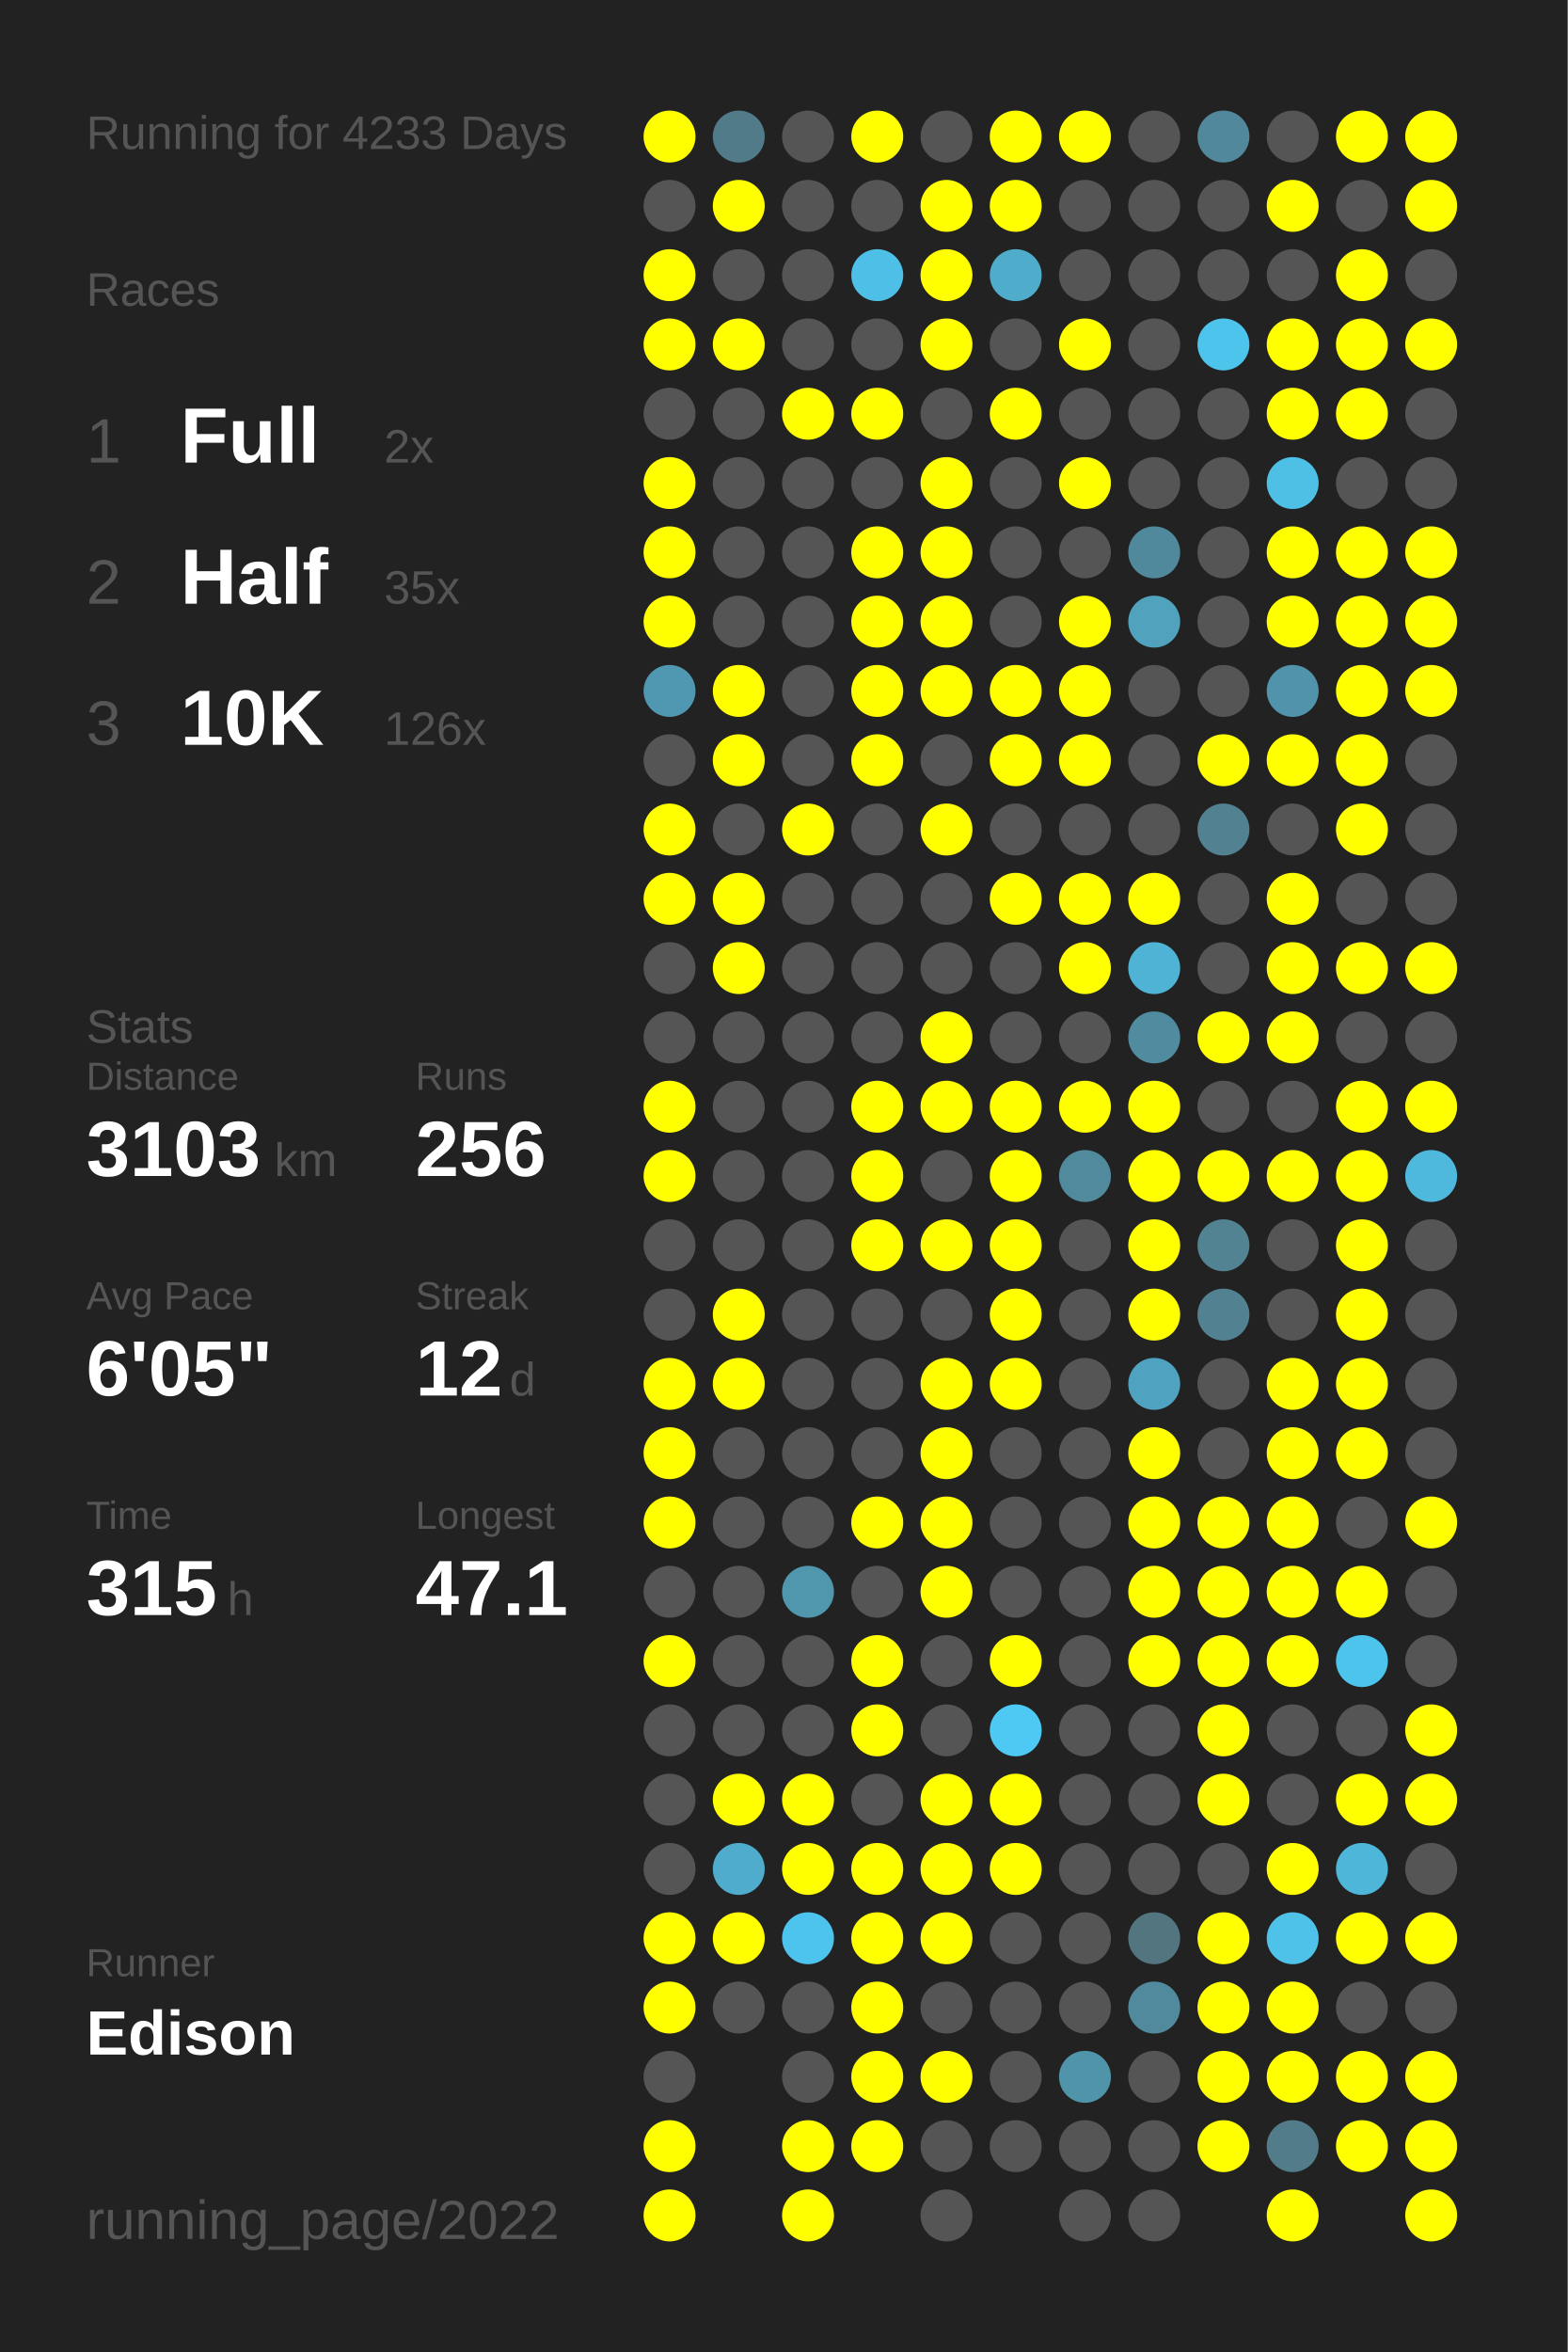
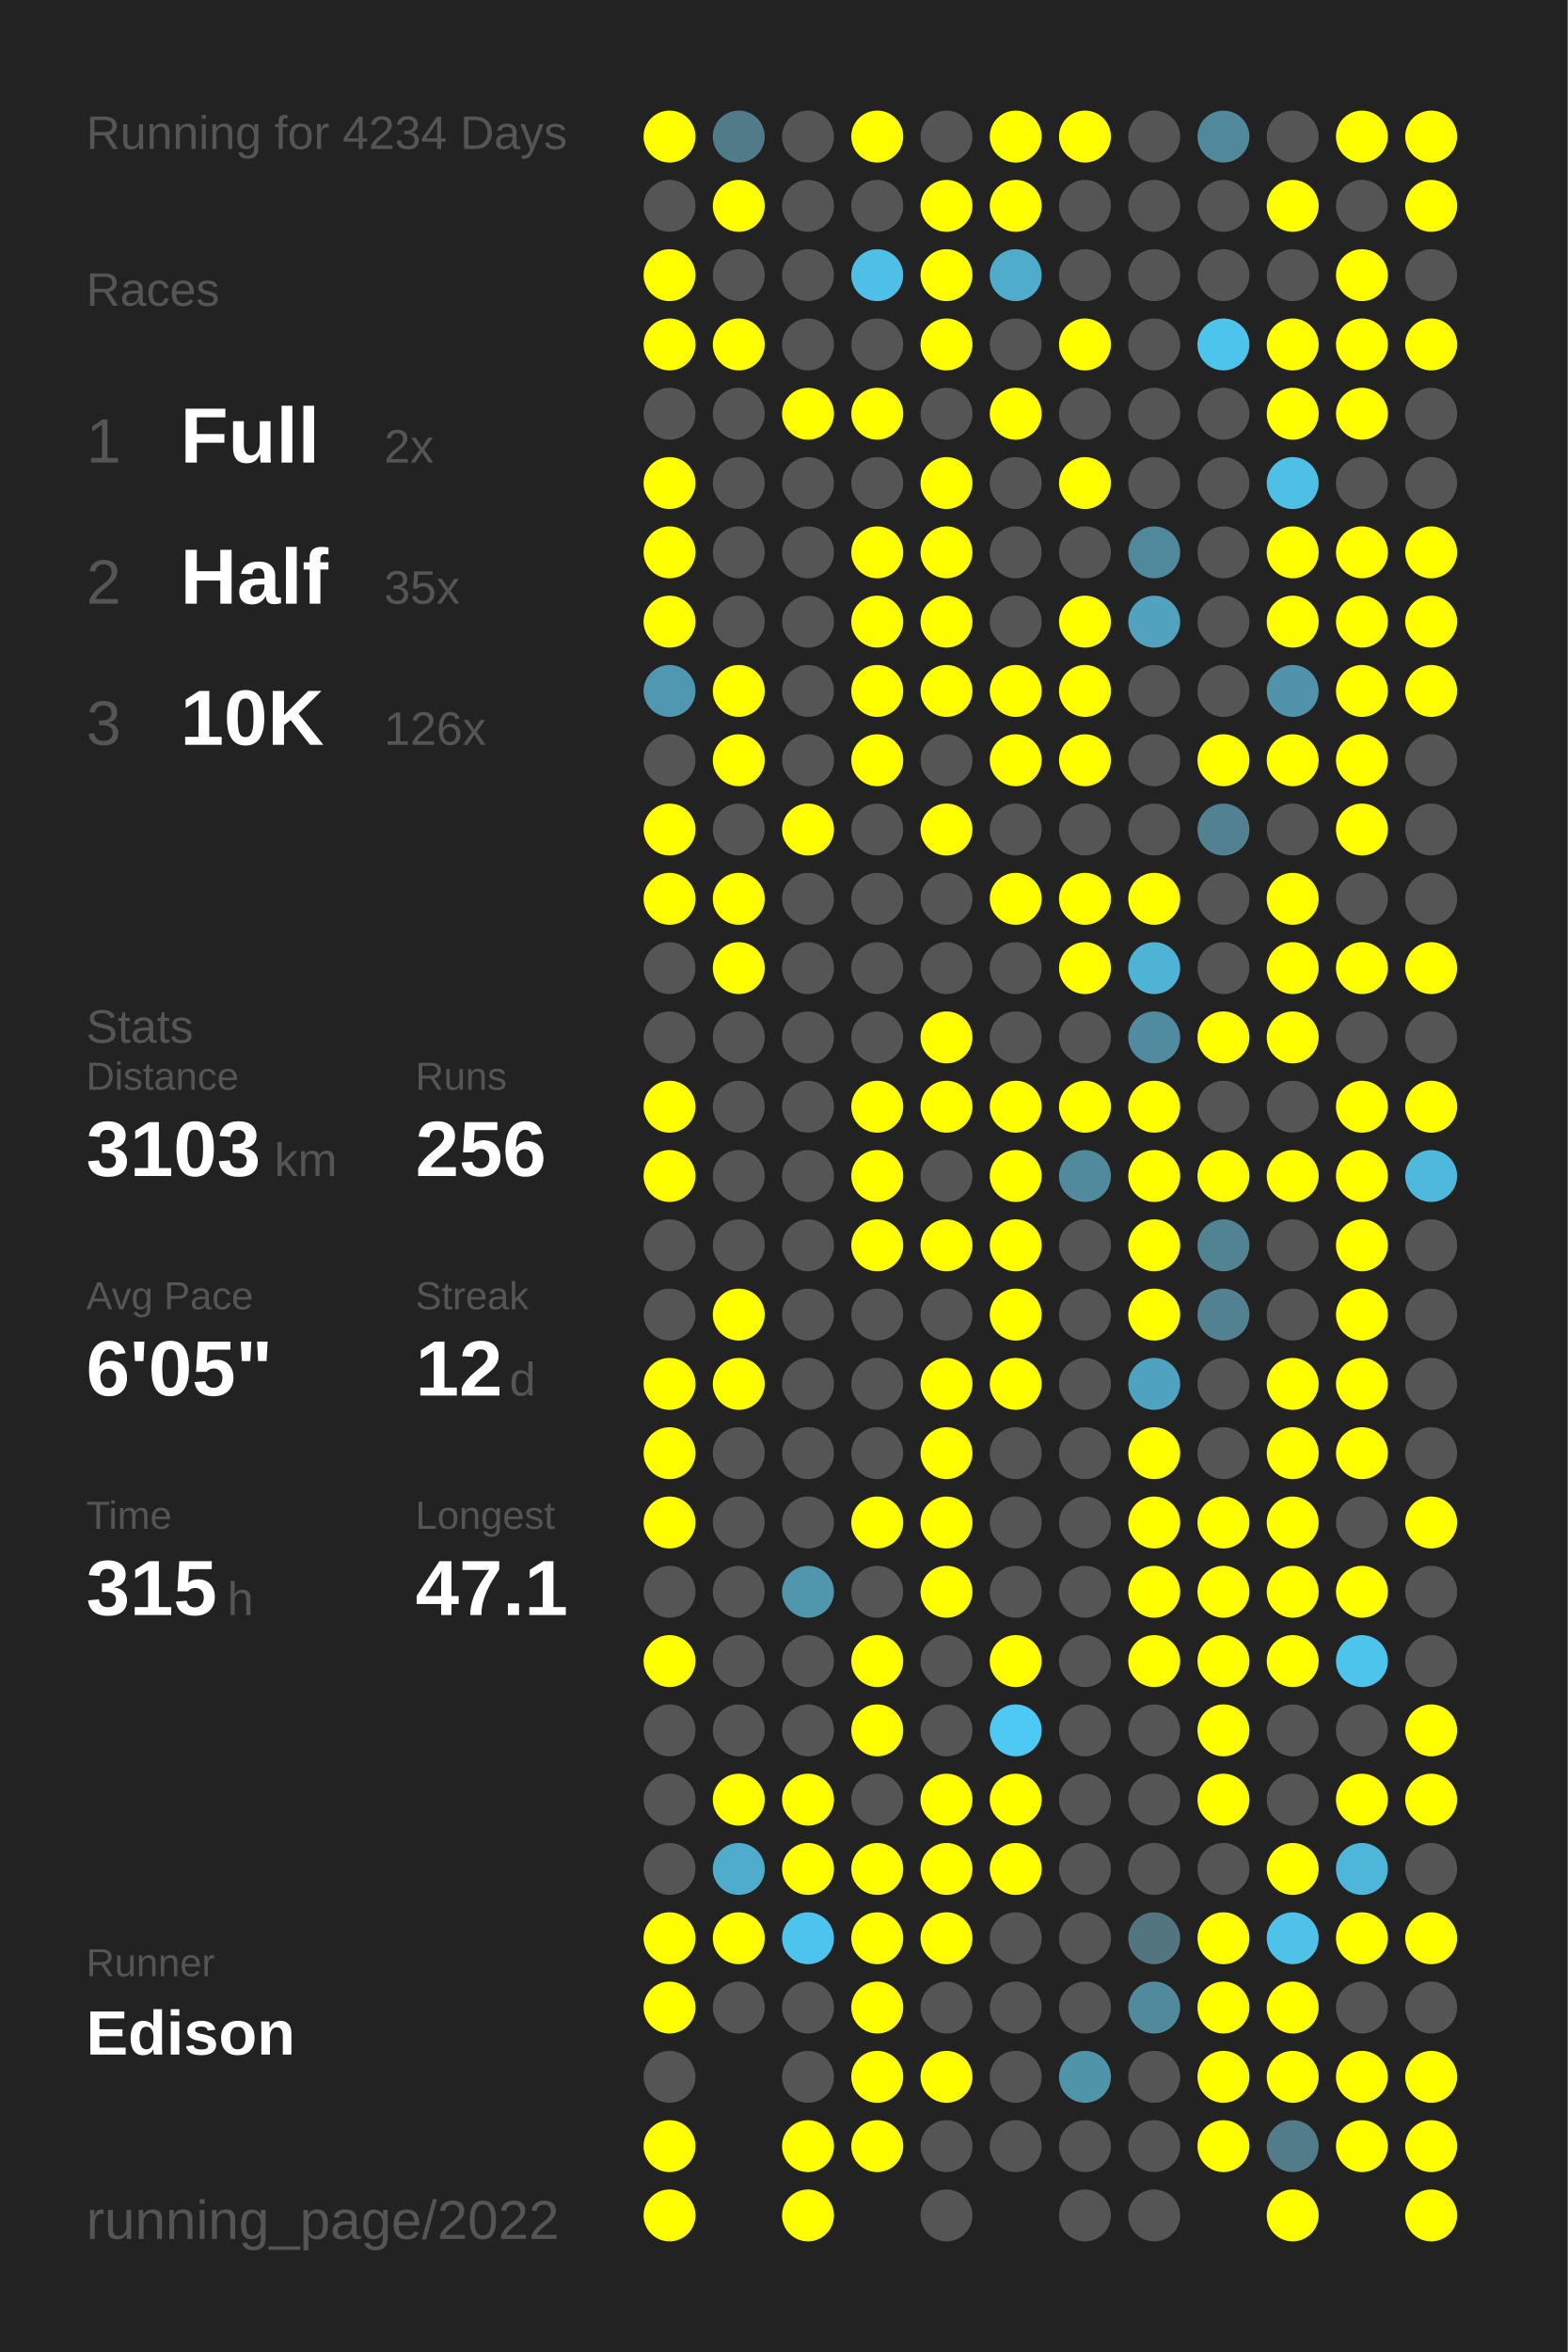
<svg xmlns="http://www.w3.org/2000/svg" baseProfile="full" height="300mm" version="1.1" viewBox="0,0,200,300" width="200mm">
  <defs />
  <rect fill="#222222" height="300" width="200" x="0" y="0" />
-   <text fill="#555555" style="font-size:6px; font-family:Arial;" x="11" y="19">Running for 4233 Days</text>
+   <text fill="#555555" style="font-size:6px; font-family:Arial;" x="11" y="19">Running for 4234 Days</text>
  <text fill="#555555" style="font-size:6px; font-family:Arial;" x="11" y="39">Races</text>
  <text fill="#555555" style="font-size:8px; font-family:Arial;" x="11" y="59">1</text>
  <text fill="#FFFFFF" style="font-size:10px; font-family:Arial; font-weight:bold;" x="23" y="59">Full</text>
  <text fill="#555555" style="font-size:6px; font-family:Arial;" x="49" y="59">2x</text>
  <text fill="#555555" style="font-size:8px; font-family:Arial;" x="11" y="77">2</text>
  <text fill="#FFFFFF" style="font-size:10px; font-family:Arial; font-weight:bold;" x="23" y="77">Half</text>
  <text fill="#555555" style="font-size:6px; font-family:Arial;" x="49" y="77">35x</text>
  <text fill="#555555" style="font-size:8px; font-family:Arial;" x="11" y="95">3</text>
  <text fill="#FFFFFF" style="font-size:10px; font-family:Arial; font-weight:bold;" x="23" y="95">10K</text>
  <text fill="#555555" style="font-size:6px; font-family:Arial;" x="49" y="95">126x</text>
  <text fill="#555555" style="font-size:6px; font-family:Arial;" x="11" y="133">Stats</text>
  <text fill="#555555" style="font-size:5px; font-family:Arial;" x="11" y="139">Distance</text>
  <text fill="#FFFFFF" style="font-size:10px; font-family:Arial; font-weight:bold;" x="11" y="150">3103</text>
  <text fill="#555555" style="font-size:6px; font-family:Arial;" x="35" y="150">km</text>
  <text fill="#555555" style="font-size:5px; font-family:Arial;" x="53" y="139">Runs</text>
  <text fill="#FFFFFF" style="font-size:10px; font-family:Arial; font-weight:bold;" x="53" y="150">256</text>
  <text fill="#555555" style="font-size:5px; font-family:Arial;" x="11" y="167">Avg Pace</text>
  <text fill="#FFFFFF" style="font-size:10px; font-family:Arial; font-weight:bold;" x="11" y="178">6'05"</text>
  <text fill="#555555" style="font-size:5px; font-family:Arial;" x="53" y="167">Streak</text>
  <text fill="#FFFFFF" style="font-size:10px; font-family:Arial; font-weight:bold;" x="53" y="178">12</text>
  <text fill="#555555" style="font-size:6px; font-family:Arial;" x="65" y="178">d</text>
  <text fill="#555555" style="font-size:5px; font-family:Arial;" x="11" y="195">Time</text>
  <text fill="#FFFFFF" style="font-size:10px; font-family:Arial; font-weight:bold;" x="11" y="206">315</text>
  <text fill="#555555" style="font-size:6px; font-family:Arial;" x="29" y="206">h</text>
  <text fill="#555555" style="font-size:5px; font-family:Arial;" x="53" y="195">Longest</text>
  <text fill="#FFFFFF" style="font-size:10px; font-family:Arial; font-weight:bold;" x="53" y="206">47.1</text>
  <text fill="#555555" style="font-size:5px; font-family:Arial;" x="11" y="252.065">Runner</text>
  <text fill="#FFFFFF" style="font-size:8px; font-family:Arial; font-weight:bold;" x="11" y="262.065">Edison</text>
  <text fill="#555555" style="font-size:7px; font-family:Arial;" x="11" y="285.581">running_page/2022</text>
  <circle cx="85.417" cy="17.419" fill="#FFFF00" r="3.312" />
  <circle cx="85.417" cy="26.258" fill="#555555" r="3.312" />
  <circle cx="85.417" cy="35.097" fill="#FFFF00" r="3.312" />
  <circle cx="85.417" cy="43.935" fill="#FFFF00" r="3.312" />
  <circle cx="85.417" cy="52.774" fill="#555555" r="3.312" />
  <circle cx="85.417" cy="61.613" fill="#FFFF00" r="3.312" />
  <circle cx="85.417" cy="70.452" fill="#FFFF00" r="3.312" />
  <circle cx="85.417" cy="79.29" fill="#FFFF00" r="3.312" />
  <circle cx="85.417" cy="88.129" fill="#5098b1" r="3.312" />
  <circle cx="85.417" cy="96.968" fill="#555555" r="3.312" />
  <circle cx="85.417" cy="105.806" fill="#FFFF00" r="3.312" />
  <circle cx="85.417" cy="114.645" fill="#FFFF00" r="3.312" />
  <circle cx="85.417" cy="123.484" fill="#555555" r="3.312" />
  <circle cx="85.417" cy="132.323" fill="#555555" r="3.312" />
  <circle cx="85.417" cy="141.161" fill="#FFFF00" r="3.312" />
  <circle cx="85.417" cy="150" fill="#FFFF00" r="3.312" />
  <circle cx="85.417" cy="158.839" fill="#555555" r="3.312" />
  <circle cx="85.417" cy="167.677" fill="#555555" r="3.312" />
  <circle cx="85.417" cy="176.516" fill="#FFFF00" r="3.312" />
  <circle cx="85.417" cy="185.355" fill="#FFFF00" r="3.312" />
  <circle cx="85.417" cy="194.194" fill="#FFFF00" r="3.312" />
  <circle cx="85.417" cy="203.032" fill="#555555" r="3.312" />
  <circle cx="85.417" cy="211.871" fill="#FFFF00" r="3.312" />
  <circle cx="85.417" cy="220.71" fill="#555555" r="3.312" />
  <circle cx="85.417" cy="229.548" fill="#555555" r="3.312" />
  <circle cx="85.417" cy="238.387" fill="#555555" r="3.312" />
  <circle cx="85.417" cy="247.226" fill="#FFFF00" r="3.312" />
  <circle cx="85.417" cy="256.065" fill="#FFFF00" r="3.312" />
  <circle cx="85.417" cy="264.903" fill="#555555" r="3.312" />
  <circle cx="85.417" cy="273.742" fill="#FFFF00" r="3.312" />
  <circle cx="85.417" cy="282.581" fill="#FFFF00" r="3.312" />
  <circle cx="94.25" cy="17.419" fill="#527b89" r="3.312" />
  <circle cx="94.25" cy="26.258" fill="#FFFF00" r="3.312" />
  <circle cx="94.25" cy="35.097" fill="#555555" r="3.312" />
  <circle cx="94.25" cy="43.935" fill="#FFFF00" r="3.312" />
  <circle cx="94.25" cy="52.774" fill="#555555" r="3.312" />
  <circle cx="94.25" cy="61.613" fill="#555555" r="3.312" />
  <circle cx="94.25" cy="70.452" fill="#555555" r="3.312" />
  <circle cx="94.25" cy="79.29" fill="#555555" r="3.312" />
  <circle cx="94.25" cy="88.129" fill="#FFFF00" r="3.312" />
  <circle cx="94.25" cy="96.968" fill="#FFFF00" r="3.312" />
  <circle cx="94.25" cy="105.806" fill="#555555" r="3.312" />
  <circle cx="94.25" cy="114.645" fill="#FFFF00" r="3.312" />
  <circle cx="94.25" cy="123.484" fill="#FFFF00" r="3.312" />
  <circle cx="94.25" cy="132.323" fill="#555555" r="3.312" />
  <circle cx="94.25" cy="141.161" fill="#555555" r="3.312" />
  <circle cx="94.25" cy="150" fill="#555555" r="3.312" />
  <circle cx="94.25" cy="158.839" fill="#555555" r="3.312" />
  <circle cx="94.25" cy="167.677" fill="#FFFF00" r="3.312" />
  <circle cx="94.25" cy="176.516" fill="#FFFF00" r="3.312" />
  <circle cx="94.25" cy="185.355" fill="#555555" r="3.312" />
  <circle cx="94.25" cy="194.194" fill="#555555" r="3.312" />
  <circle cx="94.25" cy="203.032" fill="#555555" r="3.312" />
  <circle cx="94.25" cy="211.871" fill="#555555" r="3.312" />
  <circle cx="94.25" cy="220.71" fill="#555555" r="3.312" />
  <circle cx="94.25" cy="229.548" fill="#FFFF00" r="3.312" />
  <circle cx="94.25" cy="238.387" fill="#4faccc" r="3.312" />
  <circle cx="94.25" cy="247.226" fill="#FFFF00" r="3.312" />
  <circle cx="94.25" cy="256.065" fill="#555555" r="3.312" />
  <circle cx="103.083" cy="17.419" fill="#555555" r="3.312" />
  <circle cx="103.083" cy="26.258" fill="#555555" r="3.312" />
  <circle cx="103.083" cy="35.097" fill="#555555" r="3.312" />
  <circle cx="103.083" cy="43.935" fill="#555555" r="3.312" />
  <circle cx="103.083" cy="52.774" fill="#FFFF00" r="3.312" />
  <circle cx="103.083" cy="61.613" fill="#555555" r="3.312" />
  <circle cx="103.083" cy="70.452" fill="#555555" r="3.312" />
  <circle cx="103.083" cy="79.29" fill="#555555" r="3.312" />
  <circle cx="103.083" cy="88.129" fill="#555555" r="3.312" />
  <circle cx="103.083" cy="96.968" fill="#555555" r="3.312" />
  <circle cx="103.083" cy="105.806" fill="#FFFF00" r="3.312" />
  <circle cx="103.083" cy="114.645" fill="#555555" r="3.312" />
  <circle cx="103.083" cy="123.484" fill="#555555" r="3.312" />
  <circle cx="103.083" cy="132.323" fill="#555555" r="3.312" />
  <circle cx="103.083" cy="141.161" fill="#555555" r="3.312" />
  <circle cx="103.083" cy="150" fill="#555555" r="3.312" />
  <circle cx="103.083" cy="158.839" fill="#555555" r="3.312" />
  <circle cx="103.083" cy="167.677" fill="#555555" r="3.312" />
  <circle cx="103.083" cy="176.516" fill="#555555" r="3.312" />
  <circle cx="103.083" cy="185.355" fill="#555555" r="3.312" />
  <circle cx="103.083" cy="194.194" fill="#555555" r="3.312" />
  <circle cx="103.083" cy="203.032" fill="#5096ad" r="3.312" />
  <circle cx="103.083" cy="211.871" fill="#555555" r="3.312" />
  <circle cx="103.083" cy="220.71" fill="#555555" r="3.312" />
  <circle cx="103.083" cy="229.548" fill="#FFFF00" r="3.312" />
  <circle cx="103.083" cy="238.387" fill="#FFFF00" r="3.312" />
  <circle cx="103.083" cy="247.226" fill="#4dc4ed" r="3.312" />
  <circle cx="103.083" cy="256.065" fill="#555555" r="3.312" />
  <circle cx="103.083" cy="264.903" fill="#555555" r="3.312" />
  <circle cx="103.083" cy="273.742" fill="#FFFF00" r="3.312" />
  <circle cx="103.083" cy="282.581" fill="#FFFF00" r="3.312" />
  <circle cx="111.917" cy="17.419" fill="#FFFF00" r="3.312" />
  <circle cx="111.917" cy="26.258" fill="#555555" r="3.312" />
  <circle cx="111.917" cy="35.097" fill="#4ebfe6" r="3.312" />
  <circle cx="111.917" cy="43.935" fill="#555555" r="3.312" />
  <circle cx="111.917" cy="52.774" fill="#FFFF00" r="3.312" />
  <circle cx="111.917" cy="61.613" fill="#555555" r="3.312" />
  <circle cx="111.917" cy="70.452" fill="#FFFF00" r="3.312" />
  <circle cx="111.917" cy="79.29" fill="#FFFF00" r="3.312" />
  <circle cx="111.917" cy="88.129" fill="#FFFF00" r="3.312" />
  <circle cx="111.917" cy="96.968" fill="#FFFF00" r="3.312" />
  <circle cx="111.917" cy="105.806" fill="#555555" r="3.312" />
  <circle cx="111.917" cy="114.645" fill="#555555" r="3.312" />
  <circle cx="111.917" cy="123.484" fill="#555555" r="3.312" />
  <circle cx="111.917" cy="132.323" fill="#555555" r="3.312" />
  <circle cx="111.917" cy="141.161" fill="#FFFF00" r="3.312" />
  <circle cx="111.917" cy="150" fill="#FFFF00" r="3.312" />
  <circle cx="111.917" cy="158.839" fill="#FFFF00" r="3.312" />
  <circle cx="111.917" cy="167.677" fill="#555555" r="3.312" />
  <circle cx="111.917" cy="176.516" fill="#555555" r="3.312" />
  <circle cx="111.917" cy="185.355" fill="#555555" r="3.312" />
  <circle cx="111.917" cy="194.194" fill="#FFFF00" r="3.312" />
  <circle cx="111.917" cy="203.032" fill="#555555" r="3.312" />
  <circle cx="111.917" cy="211.871" fill="#FFFF00" r="3.312" />
  <circle cx="111.917" cy="220.71" fill="#FFFF00" r="3.312" />
  <circle cx="111.917" cy="229.548" fill="#555555" r="3.312" />
  <circle cx="111.917" cy="238.387" fill="#FFFF00" r="3.312" />
  <circle cx="111.917" cy="247.226" fill="#FFFF00" r="3.312" />
  <circle cx="111.917" cy="256.065" fill="#FFFF00" r="3.312" />
  <circle cx="111.917" cy="264.903" fill="#FFFF00" r="3.312" />
  <circle cx="111.917" cy="273.742" fill="#FFFF00" r="3.312" />
  <circle cx="120.75" cy="17.419" fill="#555555" r="3.312" />
  <circle cx="120.75" cy="26.258" fill="#FFFF00" r="3.312" />
  <circle cx="120.75" cy="35.097" fill="#FFFF00" r="3.312" />
  <circle cx="120.75" cy="43.935" fill="#FFFF00" r="3.312" />
  <circle cx="120.75" cy="52.774" fill="#555555" r="3.312" />
  <circle cx="120.75" cy="61.613" fill="#FFFF00" r="3.312" />
  <circle cx="120.75" cy="70.452" fill="#FFFF00" r="3.312" />
  <circle cx="120.75" cy="79.29" fill="#FFFF00" r="3.312" />
  <circle cx="120.75" cy="88.129" fill="#FFFF00" r="3.312" />
  <circle cx="120.75" cy="96.968" fill="#555555" r="3.312" />
  <circle cx="120.75" cy="105.806" fill="#FFFF00" r="3.312" />
  <circle cx="120.75" cy="114.645" fill="#555555" r="3.312" />
  <circle cx="120.75" cy="123.484" fill="#555555" r="3.312" />
  <circle cx="120.75" cy="132.323" fill="#FFFF00" r="3.312" />
  <circle cx="120.75" cy="141.161" fill="#FFFF00" r="3.312" />
  <circle cx="120.75" cy="150" fill="#555555" r="3.312" />
  <circle cx="120.75" cy="158.839" fill="#FFFF00" r="3.312" />
  <circle cx="120.75" cy="167.677" fill="#555555" r="3.312" />
  <circle cx="120.75" cy="176.516" fill="#FFFF00" r="3.312" />
  <circle cx="120.75" cy="185.355" fill="#FFFF00" r="3.312" />
  <circle cx="120.75" cy="194.194" fill="#FFFF00" r="3.312" />
  <circle cx="120.75" cy="203.032" fill="#FFFF00" r="3.312" />
  <circle cx="120.75" cy="211.871" fill="#555555" r="3.312" />
  <circle cx="120.75" cy="220.71" fill="#555555" r="3.312" />
  <circle cx="120.75" cy="229.548" fill="#FFFF00" r="3.312" />
  <circle cx="120.75" cy="238.387" fill="#FFFF00" r="3.312" />
  <circle cx="120.75" cy="247.226" fill="#FFFF00" r="3.312" />
  <circle cx="120.75" cy="256.065" fill="#555555" r="3.312" />
  <circle cx="120.75" cy="264.903" fill="#FFFF00" r="3.312" />
  <circle cx="120.75" cy="273.742" fill="#555555" r="3.312" />
  <circle cx="120.75" cy="282.581" fill="#555555" r="3.312" />
  <circle cx="129.583" cy="17.419" fill="#FFFF00" r="3.312" />
  <circle cx="129.583" cy="26.258" fill="#FFFF00" r="3.312" />
  <circle cx="129.583" cy="35.097" fill="#4faccb" r="3.312" />
  <circle cx="129.583" cy="43.935" fill="#555555" r="3.312" />
  <circle cx="129.583" cy="52.774" fill="#FFFF00" r="3.312" />
  <circle cx="129.583" cy="61.613" fill="#555555" r="3.312" />
  <circle cx="129.583" cy="70.452" fill="#555555" r="3.312" />
  <circle cx="129.583" cy="79.29" fill="#555555" r="3.312" />
  <circle cx="129.583" cy="88.129" fill="#FFFF00" r="3.312" />
  <circle cx="129.583" cy="96.968" fill="#FFFF00" r="3.312" />
  <circle cx="129.583" cy="105.806" fill="#555555" r="3.312" />
  <circle cx="129.583" cy="114.645" fill="#FFFF00" r="3.312" />
  <circle cx="129.583" cy="123.484" fill="#555555" r="3.312" />
  <circle cx="129.583" cy="132.323" fill="#555555" r="3.312" />
  <circle cx="129.583" cy="141.161" fill="#FFFF00" r="3.312" />
  <circle cx="129.583" cy="150" fill="#FFFF00" r="3.312" />
  <circle cx="129.583" cy="158.839" fill="#FFFF00" r="3.312" />
  <circle cx="129.583" cy="167.677" fill="#FFFF00" r="3.312" />
  <circle cx="129.583" cy="176.516" fill="#FFFF00" r="3.312" />
  <circle cx="129.583" cy="185.355" fill="#555555" r="3.312" />
  <circle cx="129.583" cy="194.194" fill="#555555" r="3.312" />
  <circle cx="129.583" cy="203.032" fill="#555555" r="3.312" />
  <circle cx="129.583" cy="211.871" fill="#FFFF00" r="3.312" />
  <circle cx="129.583" cy="220.71" fill="#4dc9f3" r="3.312" />
  <circle cx="129.583" cy="229.548" fill="#FFFF00" r="3.312" />
  <circle cx="129.583" cy="238.387" fill="#FFFF00" r="3.312" />
  <circle cx="129.583" cy="247.226" fill="#555555" r="3.312" />
  <circle cx="129.583" cy="256.065" fill="#555555" r="3.312" />
  <circle cx="129.583" cy="264.903" fill="#555555" r="3.312" />
  <circle cx="129.583" cy="273.742" fill="#555555" r="3.312" />
  <circle cx="138.417" cy="17.419" fill="#FFFF00" r="3.312" />
  <circle cx="138.417" cy="26.258" fill="#555555" r="3.312" />
  <circle cx="138.417" cy="35.097" fill="#555555" r="3.312" />
  <circle cx="138.417" cy="43.935" fill="#FFFF00" r="3.312" />
  <circle cx="138.417" cy="52.774" fill="#555555" r="3.312" />
  <circle cx="138.417" cy="61.613" fill="#FFFF00" r="3.312" />
  <circle cx="138.417" cy="70.452" fill="#555555" r="3.312" />
  <circle cx="138.417" cy="79.29" fill="#FFFF00" r="3.312" />
  <circle cx="138.417" cy="88.129" fill="#FFFF00" r="3.312" />
  <circle cx="138.417" cy="96.968" fill="#FFFF00" r="3.312" />
  <circle cx="138.417" cy="105.806" fill="#555555" r="3.312" />
  <circle cx="138.417" cy="114.645" fill="#FFFF00" r="3.312" />
  <circle cx="138.417" cy="123.484" fill="#FFFF00" r="3.312" />
  <circle cx="138.417" cy="132.323" fill="#555555" r="3.312" />
  <circle cx="138.417" cy="141.161" fill="#FFFF00" r="3.312" />
  <circle cx="138.417" cy="150" fill="#518a9d" r="3.312" />
  <circle cx="138.417" cy="158.839" fill="#555555" r="3.312" />
  <circle cx="138.417" cy="167.677" fill="#555555" r="3.312" />
  <circle cx="138.417" cy="176.516" fill="#555555" r="3.312" />
  <circle cx="138.417" cy="185.355" fill="#555555" r="3.312" />
  <circle cx="138.417" cy="194.194" fill="#555555" r="3.312" />
  <circle cx="138.417" cy="203.032" fill="#555555" r="3.312" />
  <circle cx="138.417" cy="211.871" fill="#555555" r="3.312" />
  <circle cx="138.417" cy="220.71" fill="#555555" r="3.312" />
  <circle cx="138.417" cy="229.548" fill="#555555" r="3.312" />
  <circle cx="138.417" cy="238.387" fill="#555555" r="3.312" />
  <circle cx="138.417" cy="247.226" fill="#555555" r="3.312" />
  <circle cx="138.417" cy="256.065" fill="#555555" r="3.312" />
  <circle cx="138.417" cy="264.903" fill="#5094aa" r="3.312" />
  <circle cx="138.417" cy="273.742" fill="#555555" r="3.312" />
  <circle cx="138.417" cy="282.581" fill="#555555" r="3.312" />
  <circle cx="147.25" cy="17.419" fill="#555555" r="3.312" />
  <circle cx="147.25" cy="26.258" fill="#555555" r="3.312" />
  <circle cx="147.25" cy="35.097" fill="#555555" r="3.312" />
  <circle cx="147.25" cy="43.935" fill="#555555" r="3.312" />
  <circle cx="147.25" cy="52.774" fill="#555555" r="3.312" />
  <circle cx="147.25" cy="61.613" fill="#555555" r="3.312" />
  <circle cx="147.25" cy="70.452" fill="#51899c" r="3.312" />
  <circle cx="147.25" cy="79.29" fill="#50a2bd" r="3.312" />
  <circle cx="147.25" cy="88.129" fill="#555555" r="3.312" />
  <circle cx="147.25" cy="96.968" fill="#555555" r="3.312" />
  <circle cx="147.25" cy="105.806" fill="#555555" r="3.312" />
  <circle cx="147.25" cy="114.645" fill="#FFFF00" r="3.312" />
  <circle cx="147.25" cy="123.484" fill="#4eb3d5" r="3.312" />
  <circle cx="147.25" cy="132.323" fill="#518b9f" r="3.312" />
  <circle cx="147.25" cy="141.161" fill="#FFFF00" r="3.312" />
  <circle cx="147.25" cy="150" fill="#FFFF00" r="3.312" />
  <circle cx="147.25" cy="158.839" fill="#FFFF00" r="3.312" />
  <circle cx="147.25" cy="167.677" fill="#FFFF00" r="3.312" />
  <circle cx="147.25" cy="176.516" fill="#4fa3c0" r="3.312" />
  <circle cx="147.25" cy="185.355" fill="#FFFF00" r="3.312" />
  <circle cx="147.25" cy="194.194" fill="#FFFF00" r="3.312" />
  <circle cx="147.25" cy="203.032" fill="#FFFF00" r="3.312" />
  <circle cx="147.25" cy="211.871" fill="#FFFF00" r="3.312" />
  <circle cx="147.25" cy="220.71" fill="#555555" r="3.312" />
  <circle cx="147.25" cy="229.548" fill="#555555" r="3.312" />
  <circle cx="147.25" cy="238.387" fill="#555555" r="3.312" />
  <circle cx="147.25" cy="247.226" fill="#527580" r="3.312" />
  <circle cx="147.25" cy="256.065" fill="#518a9d" r="3.312" />
  <circle cx="147.25" cy="264.903" fill="#555555" r="3.312" />
  <circle cx="147.25" cy="273.742" fill="#555555" r="3.312" />
  <circle cx="147.25" cy="282.581" fill="#555555" r="3.312" />
  <circle cx="156.083" cy="17.419" fill="#51889b" r="3.312" />
  <circle cx="156.083" cy="26.258" fill="#555555" r="3.312" />
  <circle cx="156.083" cy="35.097" fill="#555555" r="3.312" />
  <circle cx="156.083" cy="43.935" fill="#4dc4ec" r="3.312" />
  <circle cx="156.083" cy="52.774" fill="#555555" r="3.312" />
  <circle cx="156.083" cy="61.613" fill="#555555" r="3.312" />
  <circle cx="156.083" cy="70.452" fill="#555555" r="3.312" />
  <circle cx="156.083" cy="79.29" fill="#555555" r="3.312" />
  <circle cx="156.083" cy="88.129" fill="#555555" r="3.312" />
  <circle cx="156.083" cy="96.968" fill="#FFFF00" r="3.312" />
  <circle cx="156.083" cy="105.806" fill="#528292" r="3.312" />
  <circle cx="156.083" cy="114.645" fill="#555555" r="3.312" />
  <circle cx="156.083" cy="123.484" fill="#555555" r="3.312" />
  <circle cx="156.083" cy="132.323" fill="#FFFF00" r="3.312" />
  <circle cx="156.083" cy="141.161" fill="#555555" r="3.312" />
  <circle cx="156.083" cy="150" fill="#FFFF00" r="3.312" />
  <circle cx="156.083" cy="158.839" fill="#528393" r="3.312" />
  <circle cx="156.083" cy="167.677" fill="#528292" r="3.312" />
  <circle cx="156.083" cy="176.516" fill="#555555" r="3.312" />
  <circle cx="156.083" cy="185.355" fill="#555555" r="3.312" />
  <circle cx="156.083" cy="194.194" fill="#FFFF00" r="3.312" />
  <circle cx="156.083" cy="203.032" fill="#FFFF00" r="3.312" />
  <circle cx="156.083" cy="211.871" fill="#FFFF00" r="3.312" />
  <circle cx="156.083" cy="220.71" fill="#FFFF00" r="3.312" />
  <circle cx="156.083" cy="229.548" fill="#FFFF00" r="3.312" />
  <circle cx="156.083" cy="238.387" fill="#555555" r="3.312" />
  <circle cx="156.083" cy="247.226" fill="#FFFF00" r="3.312" />
  <circle cx="156.083" cy="256.065" fill="#FFFF00" r="3.312" />
  <circle cx="156.083" cy="264.903" fill="#FFFF00" r="3.312" />
  <circle cx="156.083" cy="273.742" fill="#FFFF00" r="3.312" />
  <circle cx="164.917" cy="17.419" fill="#555555" r="3.312" />
  <circle cx="164.917" cy="26.258" fill="#FFFF00" r="3.312" />
  <circle cx="164.917" cy="35.097" fill="#555555" r="3.312" />
  <circle cx="164.917" cy="43.935" fill="#FFFF00" r="3.312" />
  <circle cx="164.917" cy="52.774" fill="#FFFF00" r="3.312" />
  <circle cx="164.917" cy="61.613" fill="#4ebfe5" r="3.312" />
  <circle cx="164.917" cy="70.452" fill="#FFFF00" r="3.312" />
  <circle cx="164.917" cy="79.29" fill="#FFFF00" r="3.312" />
  <circle cx="164.917" cy="88.129" fill="#5093aa" r="3.312" />
  <circle cx="164.917" cy="96.968" fill="#FFFF00" r="3.312" />
  <circle cx="164.917" cy="105.806" fill="#555555" r="3.312" />
  <circle cx="164.917" cy="114.645" fill="#FFFF00" r="3.312" />
  <circle cx="164.917" cy="123.484" fill="#FFFF00" r="3.312" />
  <circle cx="164.917" cy="132.323" fill="#FFFF00" r="3.312" />
  <circle cx="164.917" cy="141.161" fill="#555555" r="3.312" />
  <circle cx="164.917" cy="150" fill="#FFFF00" r="3.312" />
  <circle cx="164.917" cy="158.839" fill="#555555" r="3.312" />
  <circle cx="164.917" cy="167.677" fill="#555555" r="3.312" />
  <circle cx="164.917" cy="176.516" fill="#FFFF00" r="3.312" />
  <circle cx="164.917" cy="185.355" fill="#FFFF00" r="3.312" />
  <circle cx="164.917" cy="194.194" fill="#FFFF00" r="3.312" />
  <circle cx="164.917" cy="203.032" fill="#FFFF00" r="3.312" />
  <circle cx="164.917" cy="211.871" fill="#FFFF00" r="3.312" />
  <circle cx="164.917" cy="220.71" fill="#555555" r="3.312" />
  <circle cx="164.917" cy="229.548" fill="#555555" r="3.312" />
  <circle cx="164.917" cy="238.387" fill="#FFFF00" r="3.312" />
  <circle cx="164.917" cy="247.226" fill="#4ec2e9" r="3.312" />
  <circle cx="164.917" cy="256.065" fill="#FFFF00" r="3.312" />
  <circle cx="164.917" cy="264.903" fill="#FFFF00" r="3.312" />
  <circle cx="164.917" cy="273.742" fill="#527c8a" r="3.312" />
  <circle cx="164.917" cy="282.581" fill="#FFFF00" r="3.312" />
  <circle cx="173.75" cy="17.419" fill="#FFFF00" r="3.312" />
  <circle cx="173.75" cy="26.258" fill="#555555" r="3.312" />
  <circle cx="173.75" cy="35.097" fill="#FFFF00" r="3.312" />
  <circle cx="173.75" cy="43.935" fill="#FFFF00" r="3.312" />
  <circle cx="173.75" cy="52.774" fill="#FFFF00" r="3.312" />
  <circle cx="173.75" cy="61.613" fill="#555555" r="3.312" />
  <circle cx="173.75" cy="70.452" fill="#FFFF00" r="3.312" />
  <circle cx="173.75" cy="79.29" fill="#FFFF00" r="3.312" />
  <circle cx="173.75" cy="88.129" fill="#FFFF00" r="3.312" />
  <circle cx="173.75" cy="96.968" fill="#FFFF00" r="3.312" />
  <circle cx="173.75" cy="105.806" fill="#FFFF00" r="3.312" />
  <circle cx="173.75" cy="114.645" fill="#555555" r="3.312" />
  <circle cx="173.75" cy="123.484" fill="#FFFF00" r="3.312" />
  <circle cx="173.75" cy="132.323" fill="#555555" r="3.312" />
  <circle cx="173.75" cy="141.161" fill="#FFFF00" r="3.312" />
  <circle cx="173.75" cy="150" fill="#FFFF00" r="3.312" />
  <circle cx="173.75" cy="158.839" fill="#FFFF00" r="3.312" />
  <circle cx="173.75" cy="167.677" fill="#FFFF00" r="3.312" />
  <circle cx="173.75" cy="176.516" fill="#FFFF00" r="3.312" />
  <circle cx="173.75" cy="185.355" fill="#FFFF00" r="3.312" />
  <circle cx="173.75" cy="194.194" fill="#555555" r="3.312" />
  <circle cx="173.75" cy="203.032" fill="#FFFF00" r="3.312" />
  <circle cx="173.75" cy="211.871" fill="#4dc4ec" r="3.312" />
  <circle cx="173.75" cy="220.71" fill="#555555" r="3.312" />
  <circle cx="173.75" cy="229.548" fill="#FFFF00" r="3.312" />
  <circle cx="173.75" cy="238.387" fill="#4eb6d9" r="3.312" />
  <circle cx="173.75" cy="247.226" fill="#FFFF00" r="3.312" />
  <circle cx="173.75" cy="256.065" fill="#555555" r="3.312" />
  <circle cx="173.75" cy="264.903" fill="#FFFF00" r="3.312" />
  <circle cx="173.75" cy="273.742" fill="#FFFF00" r="3.312" />
  <circle cx="182.583" cy="17.419" fill="#FFFF00" r="3.312" />
  <circle cx="182.583" cy="26.258" fill="#FFFF00" r="3.312" />
  <circle cx="182.583" cy="35.097" fill="#555555" r="3.312" />
  <circle cx="182.583" cy="43.935" fill="#FFFF00" r="3.312" />
  <circle cx="182.583" cy="52.774" fill="#555555" r="3.312" />
  <circle cx="182.583" cy="61.613" fill="#555555" r="3.312" />
  <circle cx="182.583" cy="70.452" fill="#FFFF00" r="3.312" />
  <circle cx="182.583" cy="79.29" fill="#FFFF00" r="3.312" />
  <circle cx="182.583" cy="88.129" fill="#FFFF00" r="3.312" />
  <circle cx="182.583" cy="96.968" fill="#555555" r="3.312" />
  <circle cx="182.583" cy="105.806" fill="#555555" r="3.312" />
  <circle cx="182.583" cy="114.645" fill="#555555" r="3.312" />
  <circle cx="182.583" cy="123.484" fill="#FFFF00" r="3.312" />
  <circle cx="182.583" cy="132.323" fill="#555555" r="3.312" />
  <circle cx="182.583" cy="141.161" fill="#FFFF00" r="3.312" />
  <circle cx="182.583" cy="150" fill="#4eb9dd" r="3.312" />
  <circle cx="182.583" cy="158.839" fill="#555555" r="3.312" />
  <circle cx="182.583" cy="167.677" fill="#555555" r="3.312" />
  <circle cx="182.583" cy="176.516" fill="#555555" r="3.312" />
  <circle cx="182.583" cy="185.355" fill="#555555" r="3.312" />
  <circle cx="182.583" cy="194.194" fill="#FFFF00" r="3.312" />
  <circle cx="182.583" cy="203.032" fill="#555555" r="3.312" />
  <circle cx="182.583" cy="211.871" fill="#555555" r="3.312" />
  <circle cx="182.583" cy="220.71" fill="#FFFF00" r="3.312" />
  <circle cx="182.583" cy="229.548" fill="#FFFF00" r="3.312" />
  <circle cx="182.583" cy="238.387" fill="#555555" r="3.312" />
  <circle cx="182.583" cy="247.226" fill="#FFFF00" r="3.312" />
  <circle cx="182.583" cy="256.065" fill="#555555" r="3.312" />
  <circle cx="182.583" cy="264.903" fill="#FFFF00" r="3.312" />
  <circle cx="182.583" cy="273.742" fill="#FFFF00" r="3.312" />
  <circle cx="182.583" cy="282.581" fill="#FFFF00" r="3.312" />
</svg>
